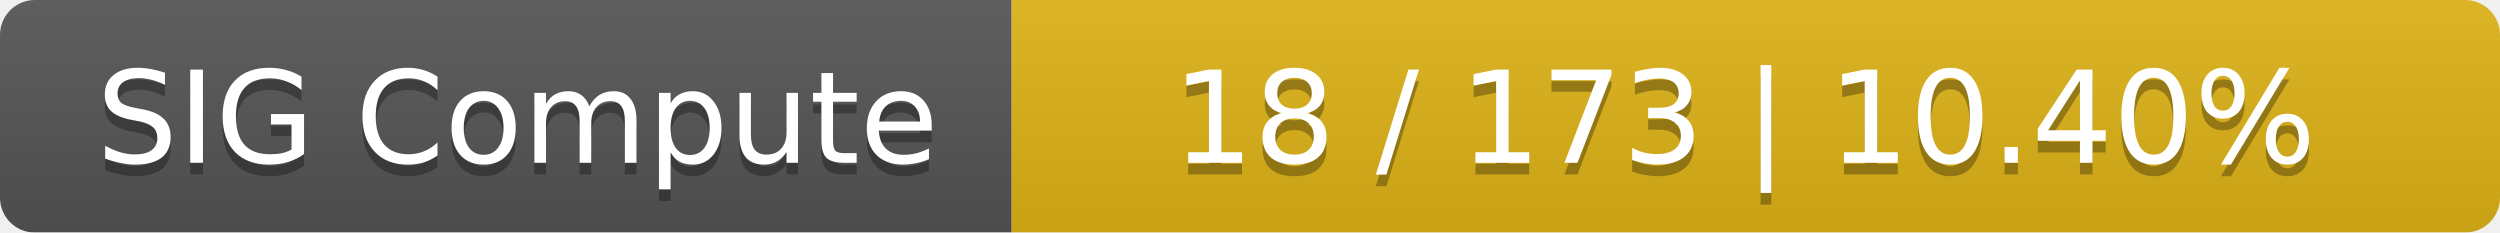
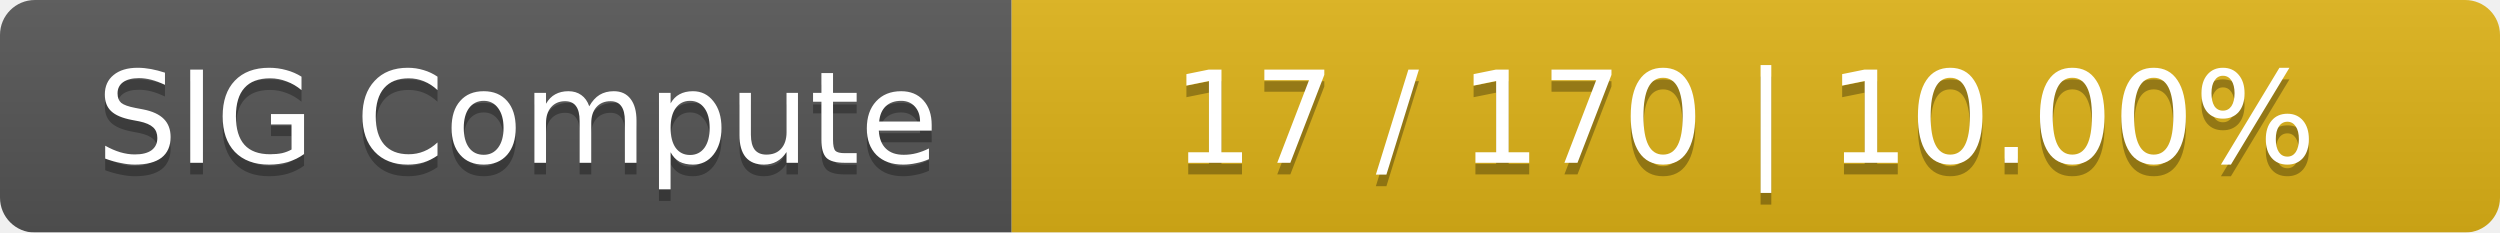
<svg xmlns="http://www.w3.org/2000/svg" width="215" height="20">
  <linearGradient id="smooth" x2="0" y2="100%">
    <stop offset="0" stop-color="#bbb" stop-opacity=".1" />
    <stop offset="1" stop-opacity=".1" />
  </linearGradient>
  <mask id="round">
    <rect width="215" height="20" rx="3" fill="#fff" />
  </mask>
  <g mask="url(#round)">
    <rect width="87" height="20" fill="#555" />
    <rect x="87" width="128" height="20" fill="#dfb317" />
    <rect width="215" height="20" fill="url(#smooth)" />
  </g>
  <g fill="#fff" text-anchor="middle" font-family="DejaVu Sans,Verdana,Geneva,sans-serif" font-size="11">
    <text x="44.5" y="15" fill="#010101" fill-opacity=".3">SIG Compute</text>
    <text x="44.5" y="14">SIG Compute</text>
-     <text x="150" y="15" fill="#010101" fill-opacity=".3">18 / 173    |    10.40%</text>
-     <text x="150" y="14">18 / 173    |    10.40%</text>
+     <text x="150" y="15" fill="#010101" fill-opacity=".3">17 / 170    |    10.00%</text>
+     <text x="150" y="14">17 / 170    |    10.00%</text>
  </g>
</svg>
